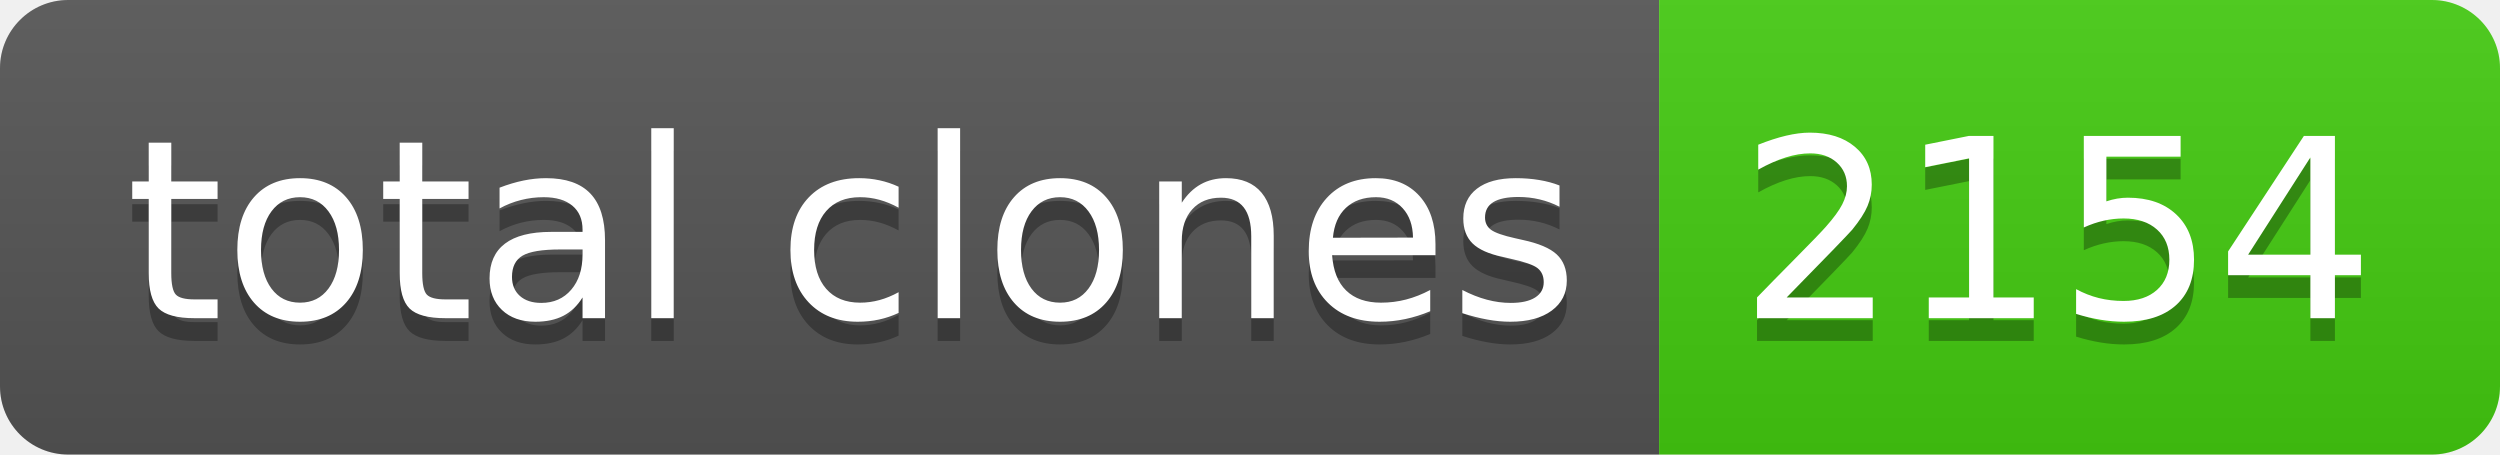
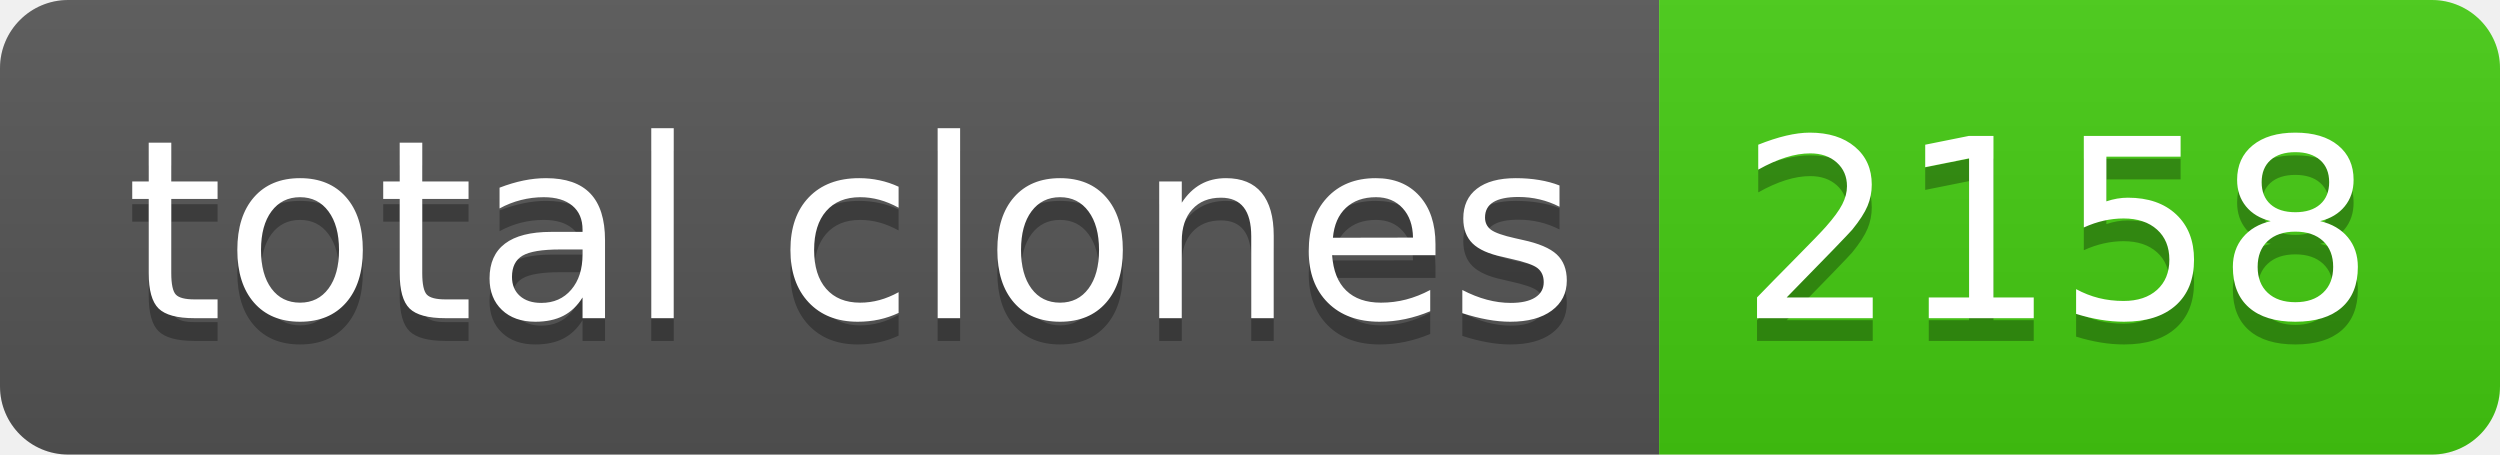
- <svg xmlns="http://www.w3.org/2000/svg" width="110" height="20" role="img" aria-label="total clones: 2154">
+ <svg xmlns="http://www.w3.org/2000/svg" width="110" height="20" role="img" aria-label="total clones: 2158">
  <linearGradient id="s" x2="0" y2="100%">
    <stop offset="0" stop-color="#bbb" stop-opacity=".1" />
    <stop offset="1" stop-opacity=".1" />
  </linearGradient>
  <clipPath id="r">
    <rect width="110" height="20" rx="3" fill="#fff" />
  </clipPath>
  <g clip-path="url(#r)">
    <rect width="73" height="20" fill="#555" />
    <rect x="73" width="37" height="20" fill="#4c1" />
    <rect width="110" height="20" fill="url(#s)" />
  </g>
  <g fill="#fff" text-anchor="middle" font-family="Verdana,Geneva,DejaVu Sans,sans-serif" text-rendering="geometricPrecision" font-size="110">
    <text aria-hidden="true" x="375" y="150" fill="#010101" fill-opacity=".3" transform="scale(.1)" textLength="630">total clones</text>
    <text x="375" y="140" transform="scale(.1)" fill="#fff" textLength="630">total clones</text>
-     <text aria-hidden="true" x="905" y="150" fill="#010101" fill-opacity=".3" transform="scale(.1)" textLength="270">2154</text>
-     <text x="905" y="140" transform="scale(.1)" fill="#fff" textLength="270">2154</text>
+     <text aria-hidden="true" x="905" y="150" fill="#010101" fill-opacity=".3" transform="scale(.1)" textLength="270">2158</text>
+     <text x="905" y="140" transform="scale(.1)" fill="#fff" textLength="270">2158</text>
  </g>
</svg>
